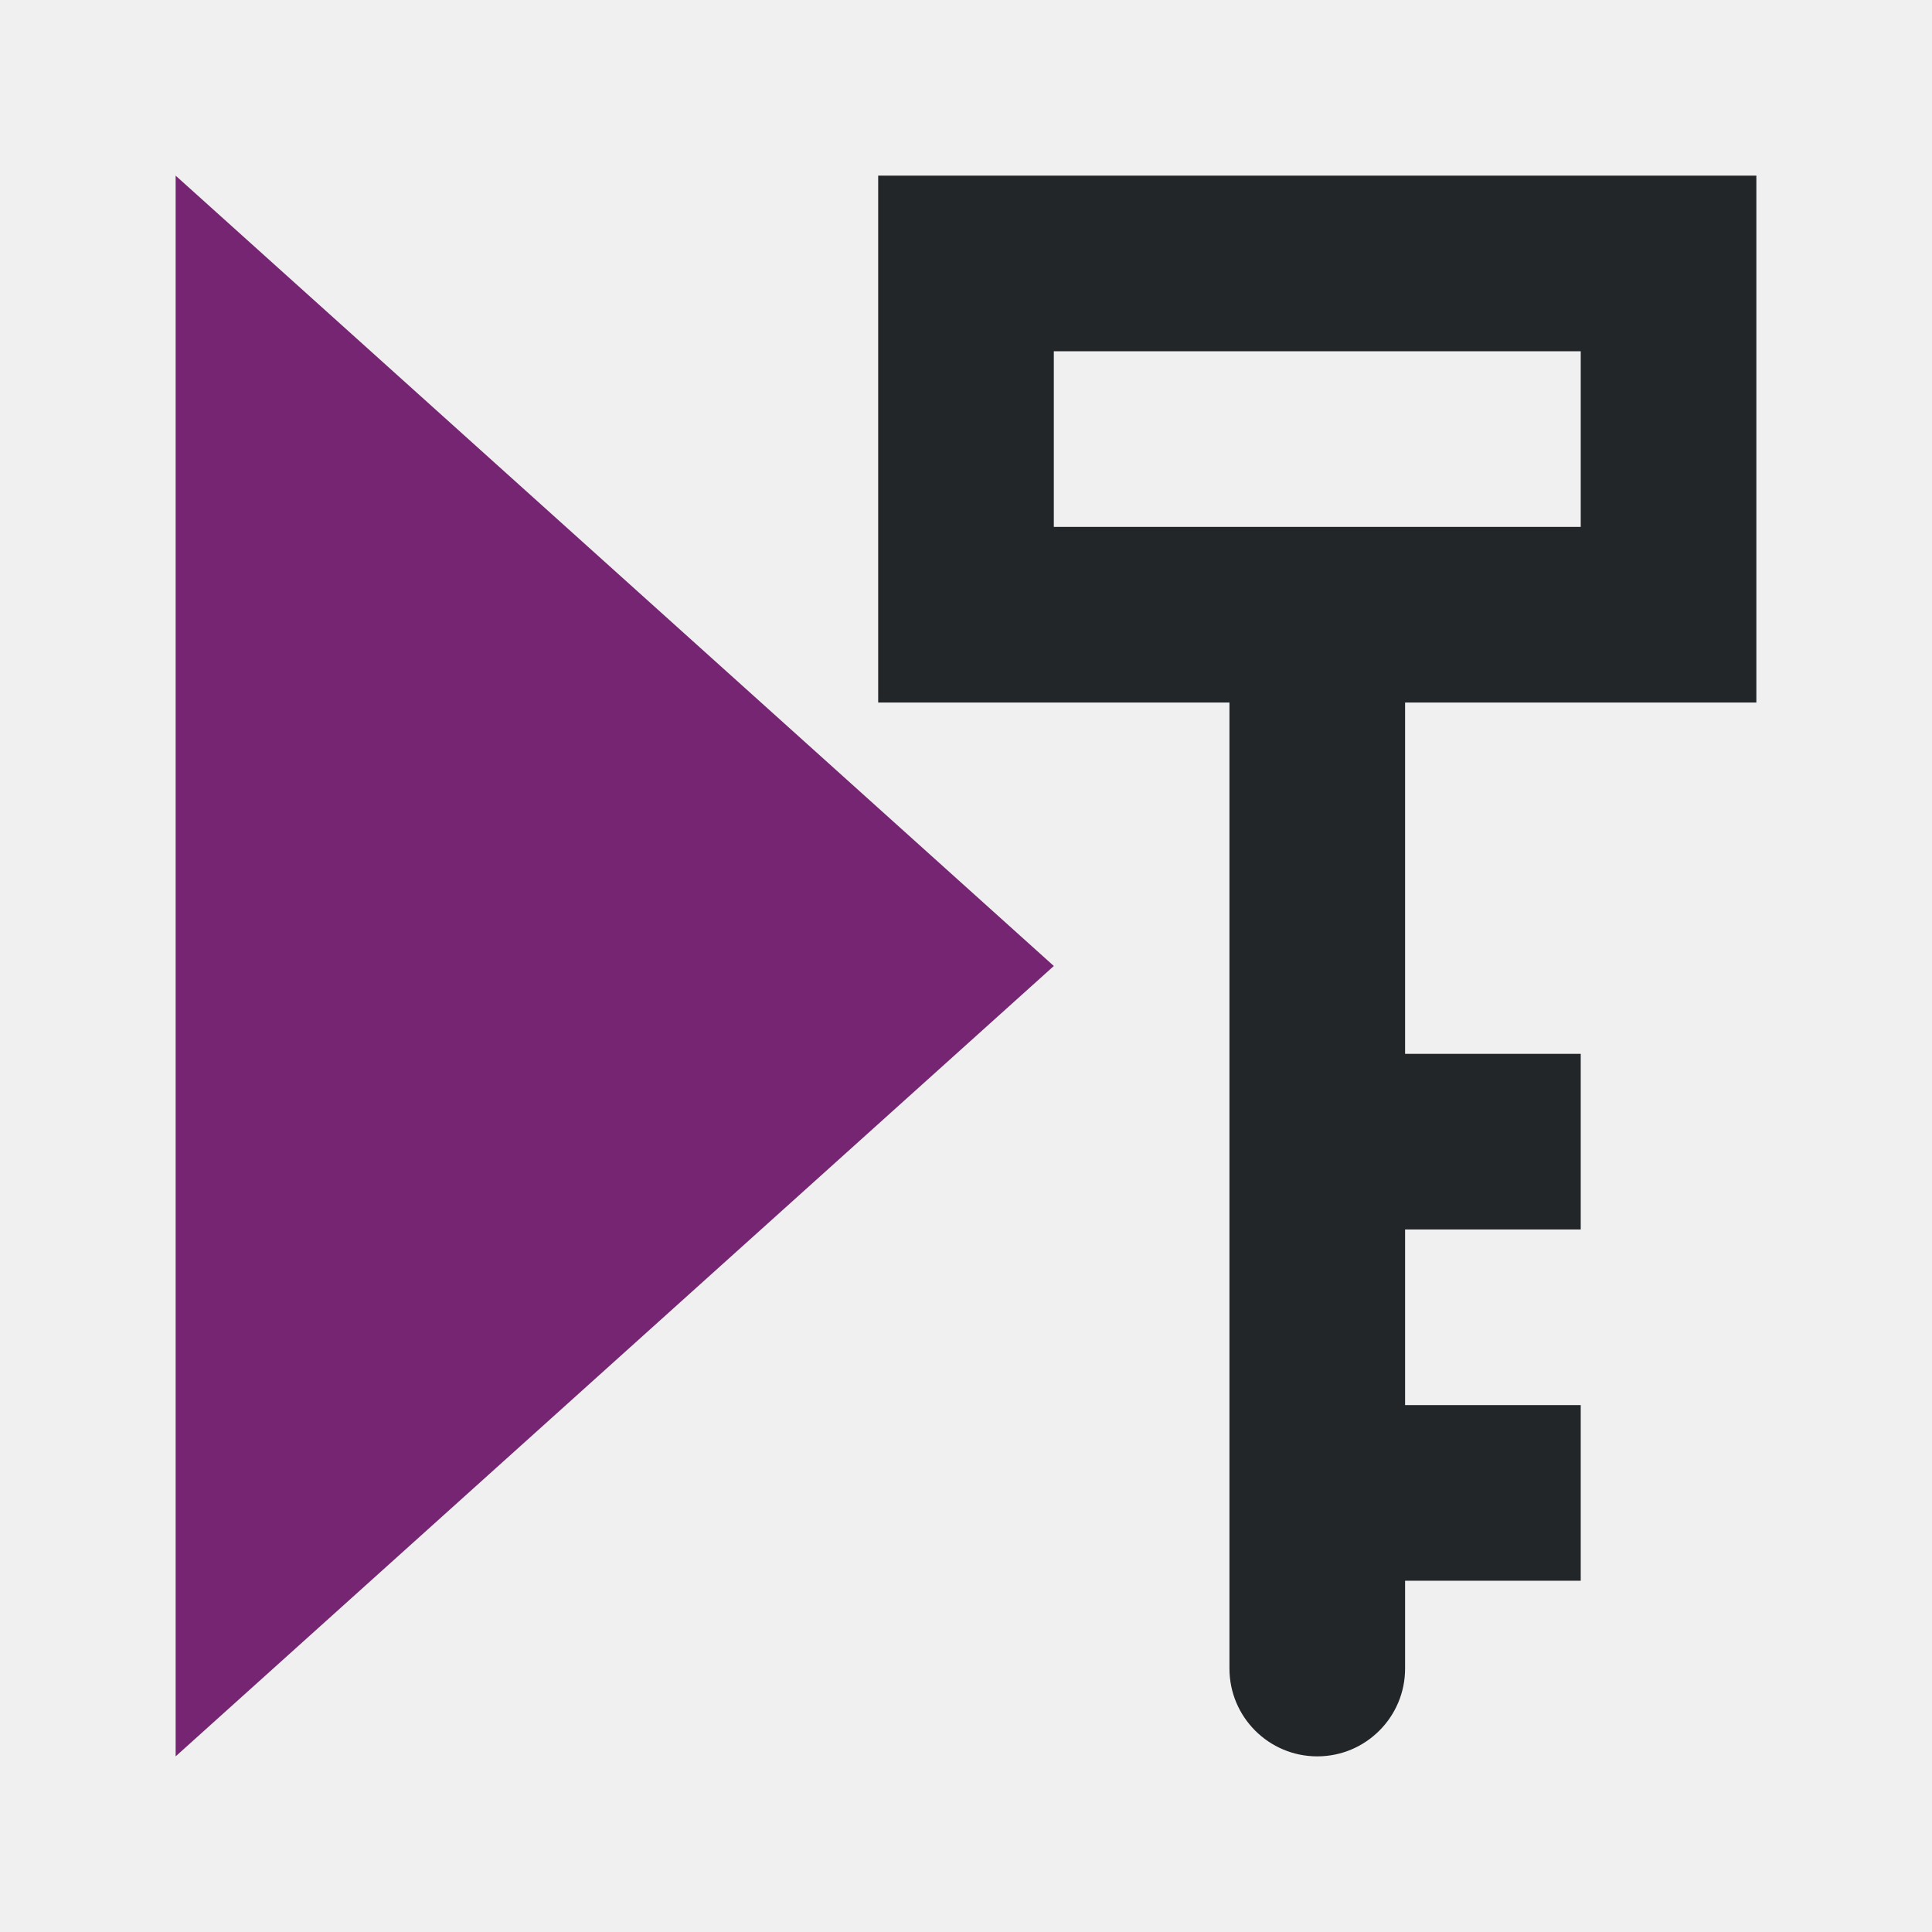
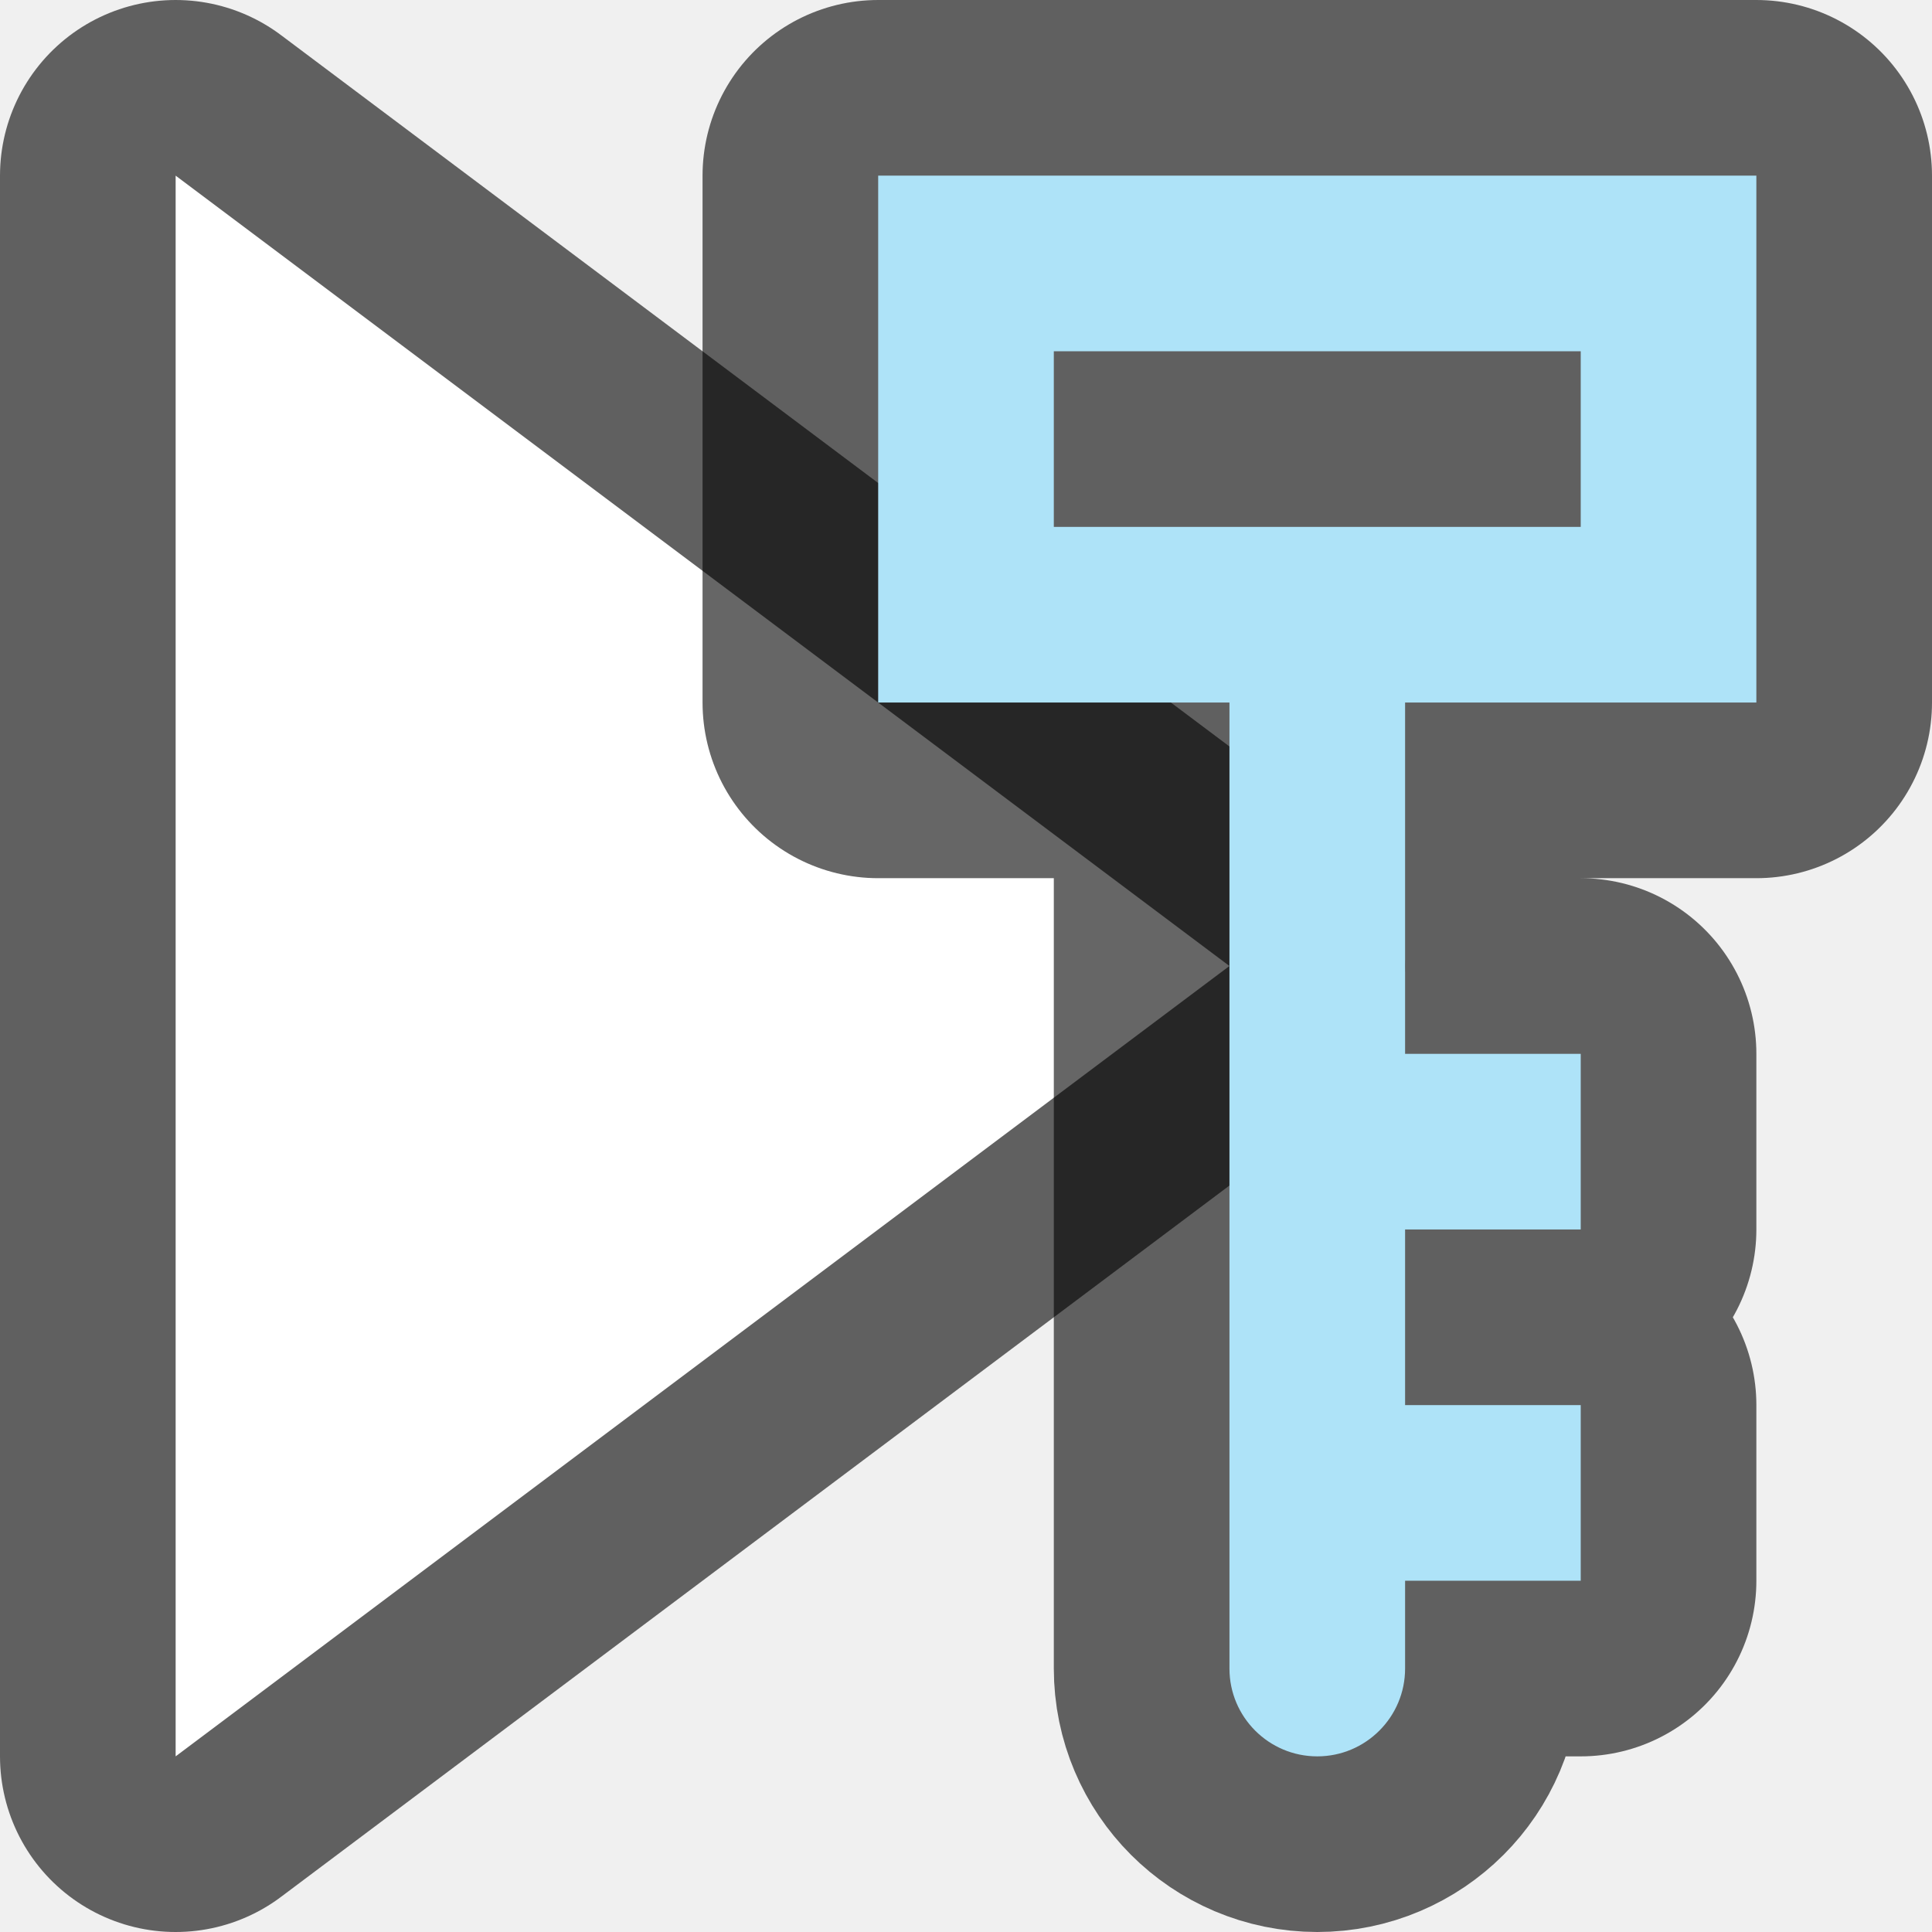
- <svg xmlns="http://www.w3.org/2000/svg" viewBox="0 0 11 11">
-   <path d="m1 1v9l5-4.5z" fill="#762572" />
-   <path d="m5 1v3h2v1 4.5c0 .276.224.5.5.5s.5-.224.5-.5v-.5h1v-1h-1v-.5-.5h1v-1h-1v-1-1h2v-3zm1 1h3v1h-3z" fill="#232629" />
+ <svg xmlns="http://www.w3.org/2000/svg" viewBox="0 0 11 11" version="1.1" id="svg6">
+   <defs id="defs10" />
+   <path style="opacity:0.6;fill:#000000;stroke:#000000;stroke-width:2;stroke-linejoin:round;stroke-miterlimit:4;stroke-dasharray:none" id="path826" d="m 1,1 v 9 L 7,5.5 Z" />
+   <path d="m 1,1 v 9 L 7,5.5 Z" id="path4-3" style="fill:#ffffff" />
+   <path style="opacity:0.6;fill:#000000;stroke:#000000;stroke-width:2;stroke-linejoin:round;stroke-miterlimit:4;stroke-dasharray:none" id="path819" d="m 5,4 h 2 v 5.5 c 0,0.276 0.224,0.5 0.5,0.5 0.276,0 0.5,-0.224 0.5,-0.5 V 9 H 9 V 8 H 8 V 7 H 9 V 6 H 8 V 4 H 10 V 1 H 5 Z m 1,-1 V 2 H 9 v 1 z" />
+   <path d="m 5,4 h 2 v 5.5 c 0,0.276 0.224,0.5 0.5,0.5 0.276,0 0.5,-0.224 0.5,-0.5 V 9 H 9 V 8 H 8 V 7 H 9 V 6 H 8 V 4 H 10 V 1 H 5 Z m 1,-1 V 2 H 9 v 1 z" id="path2" style="fill:#aee3f8;fill-opacity:1" />
</svg>
